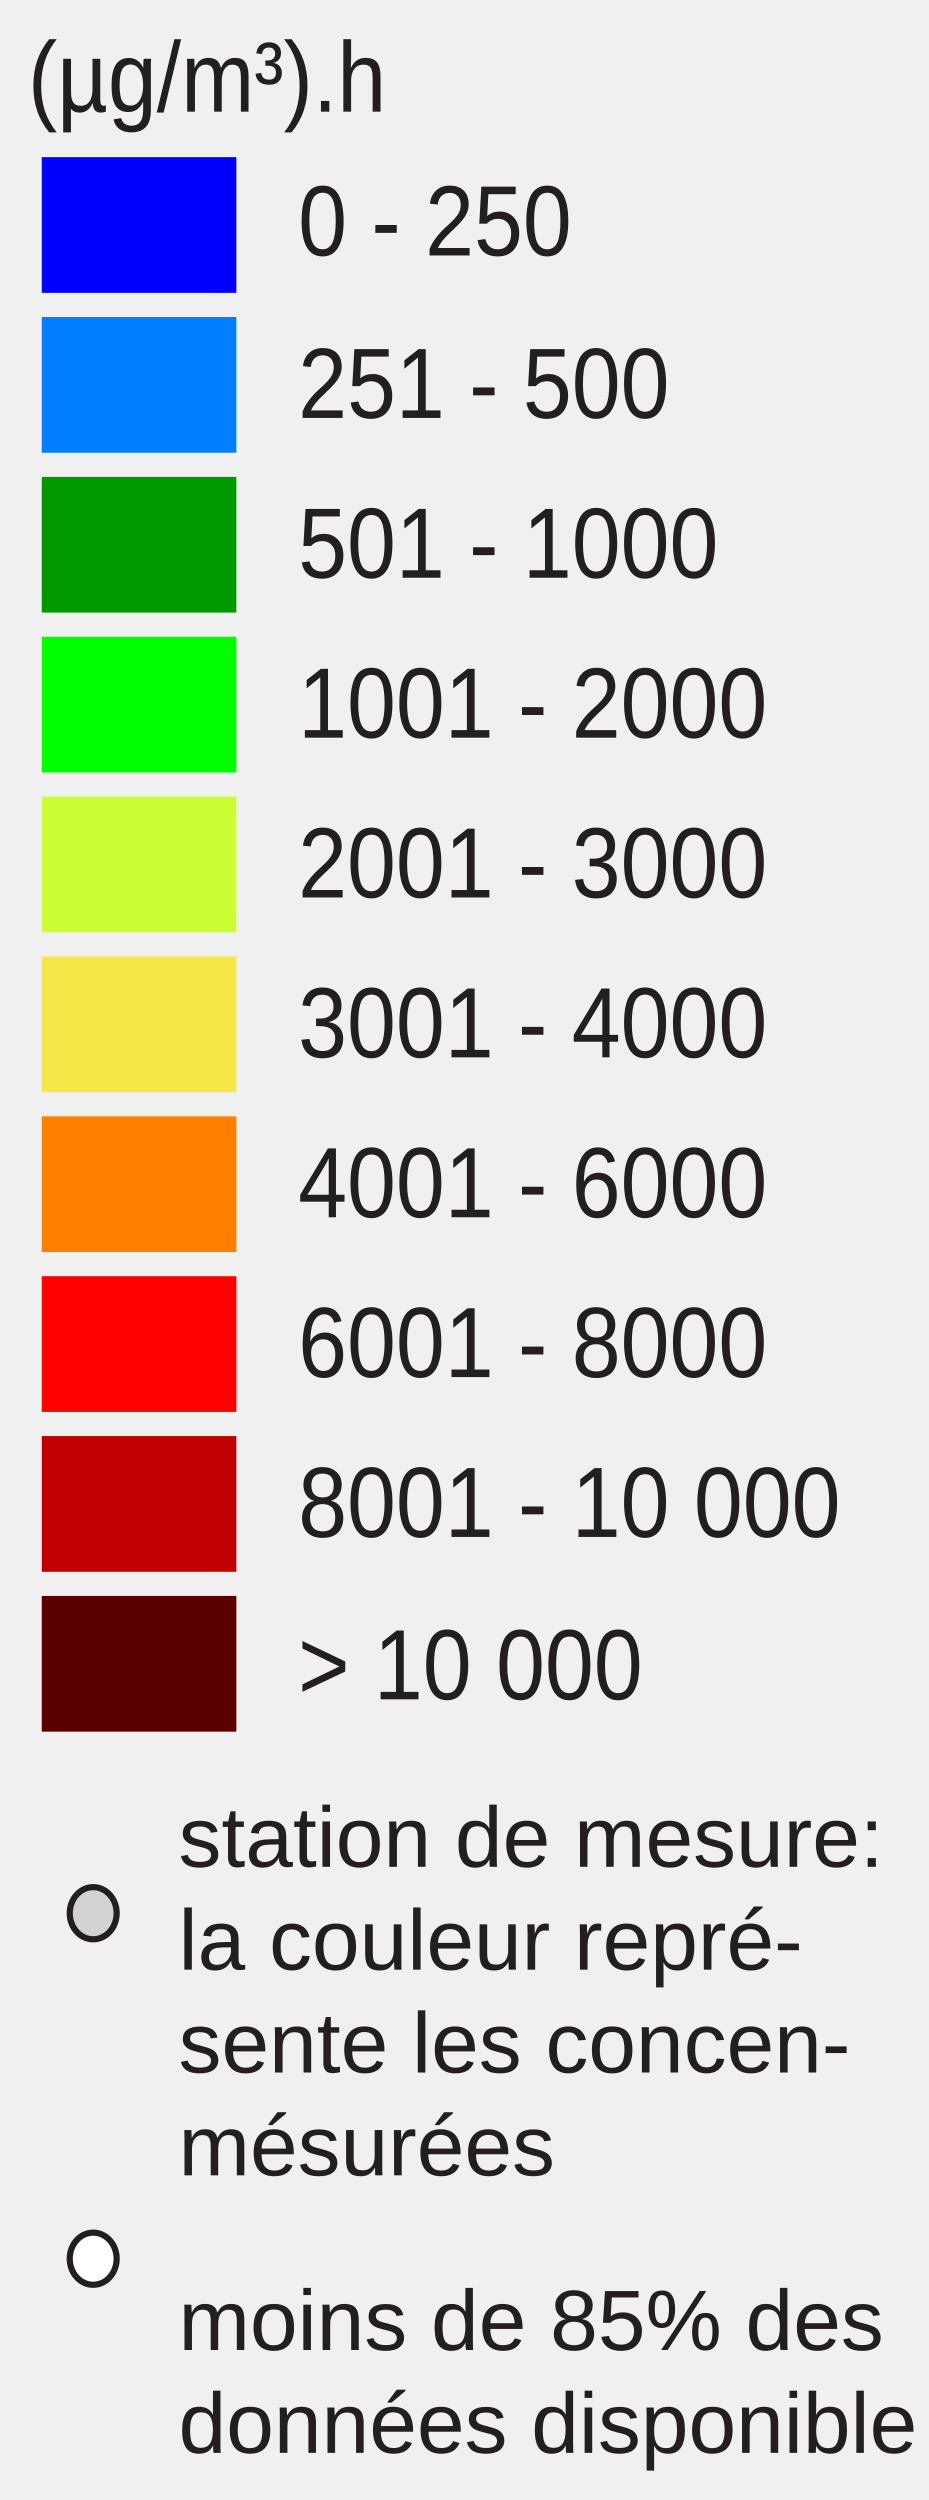
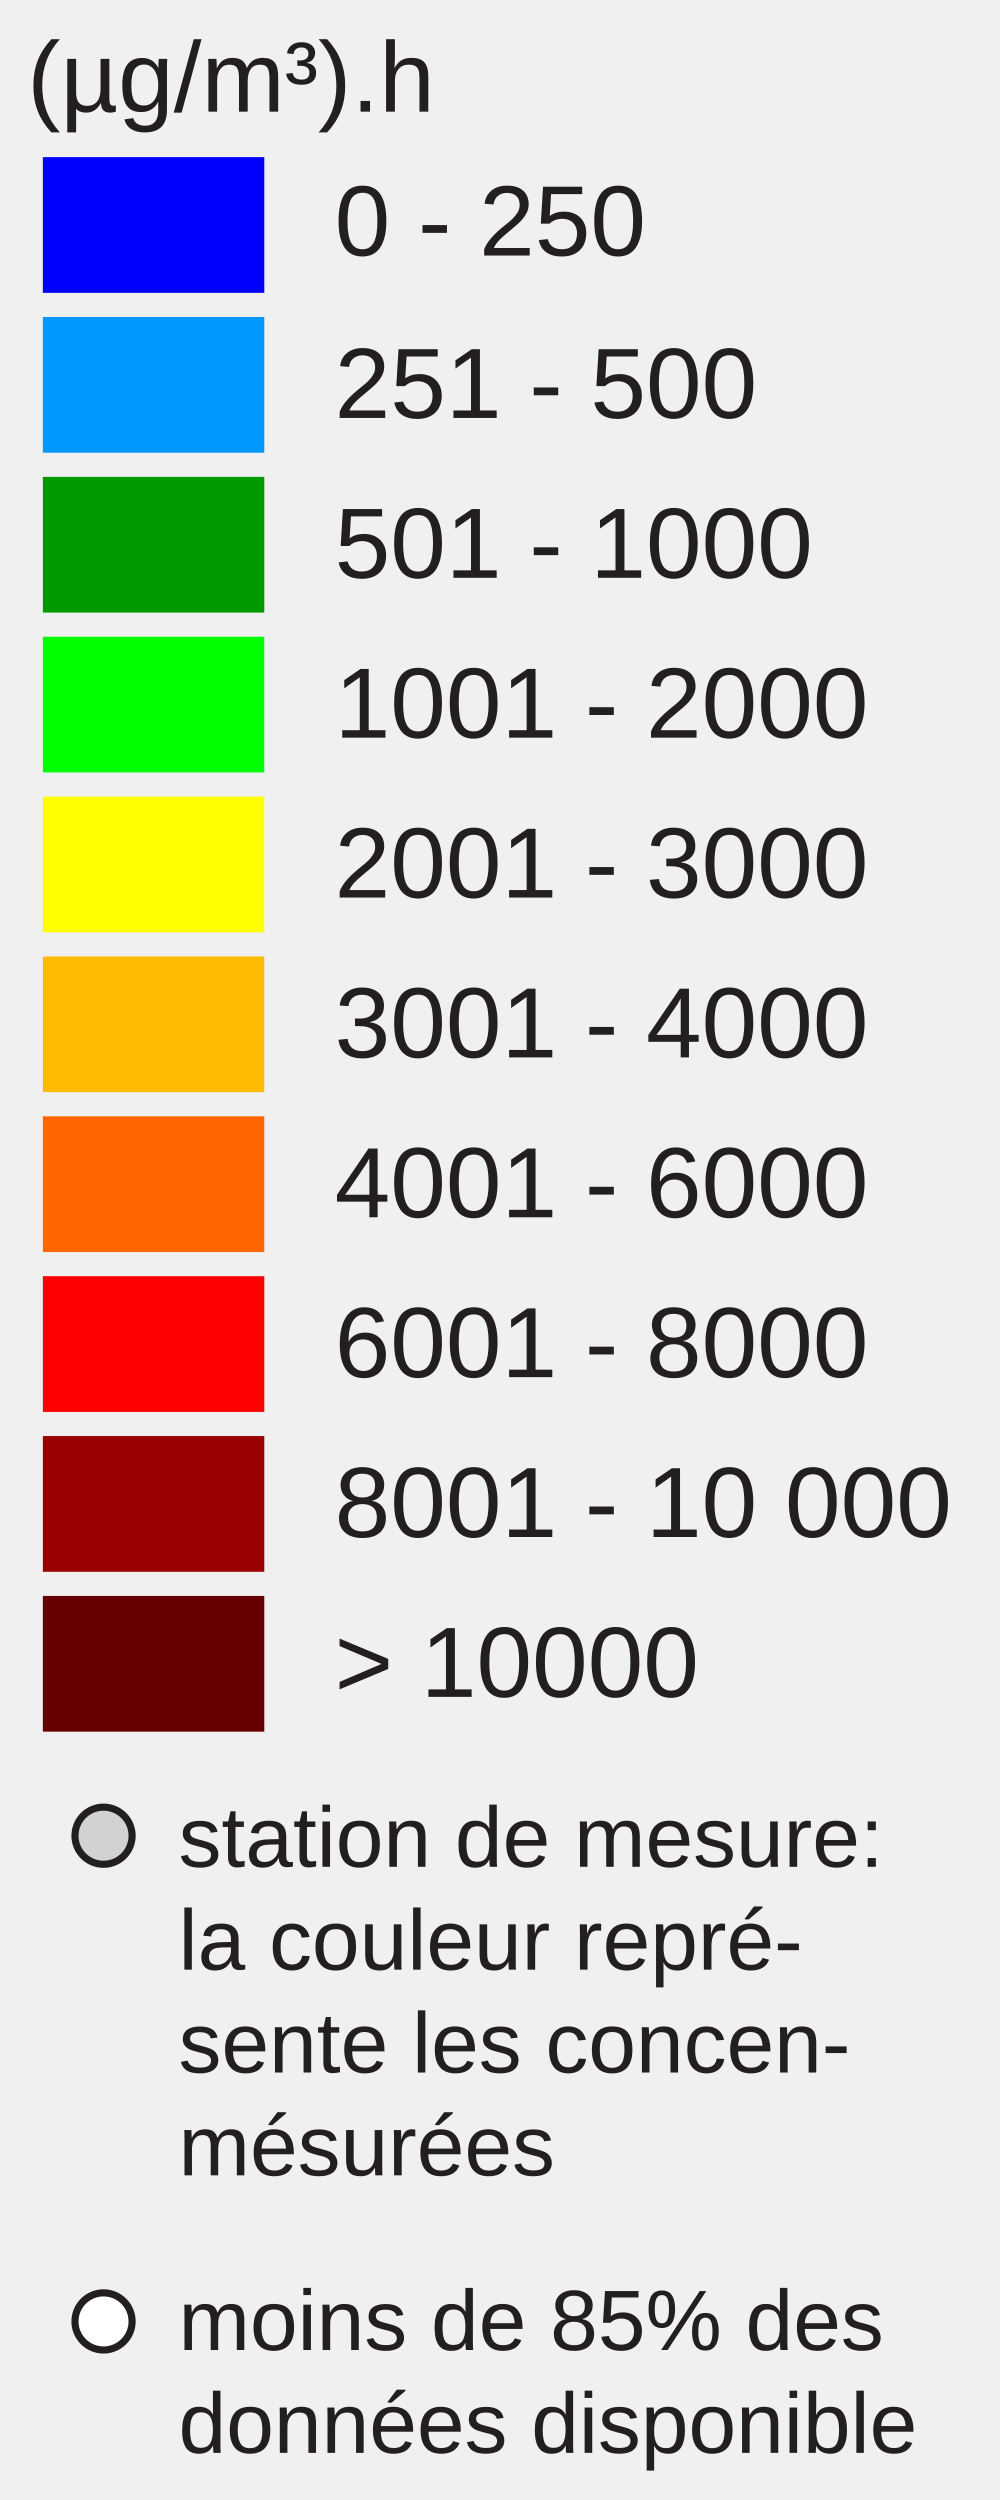
- <svg xmlns="http://www.w3.org/2000/svg" id="Layer_1" enable-background="new 0 0 130 350" xml:space="preserve" height="350px" viewBox="0 0 130 350" width="130px" version="1.1" y="0px" x="0px">
-   <rect id="rect3337" height="19" width="27.242" y="22" x="5.846" fill="#00f" />
-   <rect id="rect3339" height="19" width="27.242" y="44.381" x="5.846" fill="#007efd" />
-   <rect id="rect3341" height="19" width="27.242" y="66.762" x="5.846" fill="#009900" />
-   <rect id="rect3343" height="19" width="27.242" y="89.143" x="5.846" fill="#0f0" />
-   <rect id="rect3345" height="19" width="27.242" y="111.52" x="5.846" fill="#cf3" />
-   <rect id="rect3347" height="19" width="27.242" y="133.9" x="5.846" fill="#f8e748" />
-   <rect id="rect3349" height="19" width="27.242" y="156.29" x="5.846" fill="#ff8000" />
-   <rect id="rect3351" height="19" width="27.242" y="178.67" x="5.846" fill="#f00" />
-   <rect id="rect3353" height="19" width="27.242" y="201.05" x="5.846" fill="#c00000" />
-   <rect id="rect3355" height="19" width="27.242" y="223.43" x="5.846" fill="#5a0000" />
-   <g font-size="13.124px" font-family="Arial" fill="#231f20">
-     <text id="text3357" transform="scale(.93743 1.0667)" y="33.532" x="44.532">0 - 250</text>
-     <text id="text3359" transform="scale(.93743 1.0667)" y="54.85" x="44.532">251 - 500</text>
-     <text id="text3361" transform="scale(.93743 1.0667)" y="75.831" x="44.532">501 - 1000</text>
-     <text id="text3363" transform="scale(.93743 1.0667)" y="96.811" x="44.532">1001 - 2000</text>
-     <text id="text3365" transform="scale(.93743 1.0667)" y="117.792" x="44.532">2001 - 3000</text>
-     <text id="text3367" transform="scale(.93743 1.0667)" y="138.772" x="44.532">3001 - 4000</text>
-     <text id="text3369" transform="scale(.93743 1.0667)" y="159.754" x="44.532">4001 - 6000</text>
-     <text id="text3371" transform="scale(.93743 1.0667)" y="180.735" x="44.532">6001 - 8000</text>
-     <text id="text3373" transform="scale(.93743 1.0667)" y="201.715" x="44.532">8001 - 10 000</text>
-     <text id="text3375" transform="scale(.93743 1.0667)" y="223.033" x="44.532">&gt; 10 000</text>
-     <text id="text3377" transform="scale(.93743 1.0667)" y="14.653" x="4.176">(µg/m³).h</text>
-   </g>
-   <ellipse id="circle3379" rx="3.285" ry="3.651" stroke="#231f20" cy="267.85" cx="13.048" stroke-miterlimit="10" stroke-width=".866" fill="#d0d2d3" />
-   <ellipse id="circle3381" rx="3.285" ry="3.651" stroke="#231f20" cy="316.22" cx="13.048" stroke-miterlimit="10" stroke-width=".866" fill="#fff" />
-   <g font-size="10.389px" font-family="Arial" fill="#231f20">
-     <text font-size="12" font-family="Arial" transform="translate(25 261.35)" fill="#231F20">station de mesure:</text>
-     <text font-size="12" font-family="Arial" transform="translate(25 275.75)" fill="#231F20">la couleur repré-</text>
-     <text font-size="12" font-family="Arial" transform="translate(25 290.15)" fill="#231F20">sente les concen-</text>
-     <text font-size="12" font-family="Arial" transform="translate(25 304.55)" fill="#231F20">mésurées</text>
-     <text font-size="12" font-family="Arial" transform="translate(25 329)" fill="#231F20">moins de 85% des</text>
-     <text font-size="12" font-family="Arial" transform="translate(25 343.4)" fill="#231F20">données disponible</text>
-   </g>
+ <svg xmlns="http://www.w3.org/2000/svg" version="1.1" id="Layer_1" x="0px" y="0px" width="140px" height="350px" viewBox="0 0 140 350" enable-background="new 0 0 140 350" xml:space="preserve">
+   <rect x="6" y="22" fill="#0000FF" width="31" height="19" />
+   <rect x="6" y="44.381" fill="#0099FF" width="31" height="19" />
+   <rect x="6" y="66.762" fill="#009900" width="31" height="19" />
+   <rect x="6" y="89.143" fill="#00FF00" width="31" height="19" />
+   <rect x="6" y="111.524" fill="#FFFF00" width="31" height="19" />
+   <rect x="6" y="133.905" fill="#FFBB00" width="31" height="19" />
+   <rect x="6" y="156.286" fill="#FF6600" width="31" height="19" />
+   <rect x="6" y="178.668" fill="#FF0000" width="31" height="19" />
+   <rect x="6" y="201.049" fill="#990000" width="31" height="19" />
+   <rect x="6" y="223.430" fill="#660000" width="31" height="19" />
+   <text transform="matrix(1 0 0 1 46.853 35.7705)" fill="#231F20" font-family="Arial" font-size="14">0 - 250</text>
+   <text transform="matrix(1 0 0 1 46.853 58.5112)" fill="#231F20" font-family="Arial" font-size="14">251 - 500</text>
+   <text transform="matrix(1 0 0 1 46.853 80.8926)" fill="#231F20" font-family="Arial" font-size="14">501 - 1000</text>
+   <text transform="matrix(1 0 0 1 46.853 103.2734)" fill="#231F20" font-family="Arial" font-size="14">1001 - 2000</text>
+   <text transform="matrix(1 0 0 1 46.853 125.6548)" fill="#231F20" font-family="Arial" font-size="14">2001 - 3000</text>
+   <text transform="matrix(1 0 0 1 46.853 148.0352)" fill="#231F20" font-family="Arial" font-size="14">3001 - 4000</text>
+   <text transform="matrix(1 0 0 1 46.853 170.417)" fill="#231F20" font-family="Arial" font-size="14">4001 - 6000</text>
+   <text transform="matrix(1 0 0 1 46.853 192.7988)" fill="#231F20" font-family="Arial" font-size="14">6001 - 8000</text>
+   <text transform="matrix(1 0 0 1 46.853 215.1797)" fill="#231F20" font-family="Arial" font-size="14">8001 - 10 000</text>
+   <text transform="matrix(1 0 0 1 46.853 237.5606)" fill="#231F20" font-family="Arial" font-size="14">&gt; 10000</text>
+   <text font-size="14" font-family="Arial" transform="translate(3.8027 15.631)" fill="#231F20">(µg/m³).h</text>
+   <circle fill="#D0D2D3" stroke="#231F20" stroke-miterlimit="10" cx="14.495" cy="257" r="4" />
+   <circle fill="#FFFFFF" stroke="#231F20" stroke-miterlimit="10" cx="14.495" cy="325" r="4" />
+   <text font-size="12" font-family="Arial" transform="translate(25 261.35)" fill="#231F20">station de mesure:</text>
+   <text font-size="12" font-family="Arial" transform="translate(25 275.75)" fill="#231F20">la couleur repré-</text>
+   <text font-size="12" font-family="Arial" transform="translate(25 290.15)" fill="#231F20">sente les concen-</text>
+   <text font-size="12" font-family="Arial" transform="translate(25 304.55)" fill="#231F20">mésurées</text>
+   <text font-size="12" font-family="Arial" transform="translate(25 329)" fill="#231F20">moins de 85% des</text>
+   <text font-size="12" font-family="Arial" transform="translate(25 343.4)" fill="#231F20">données disponible</text>
</svg>
